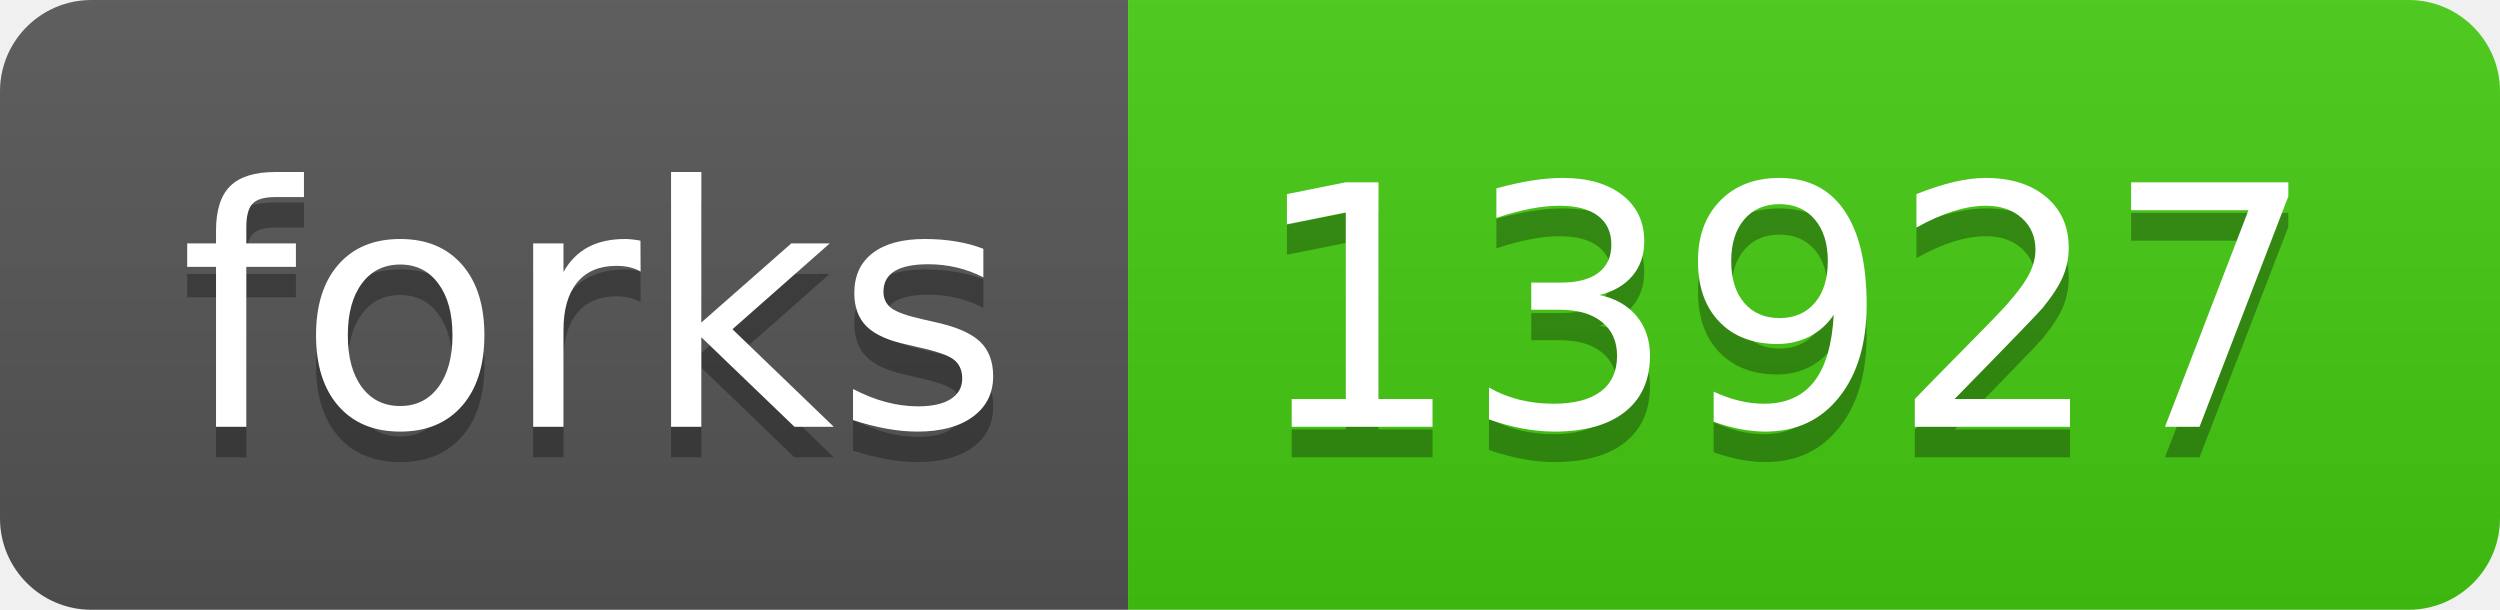
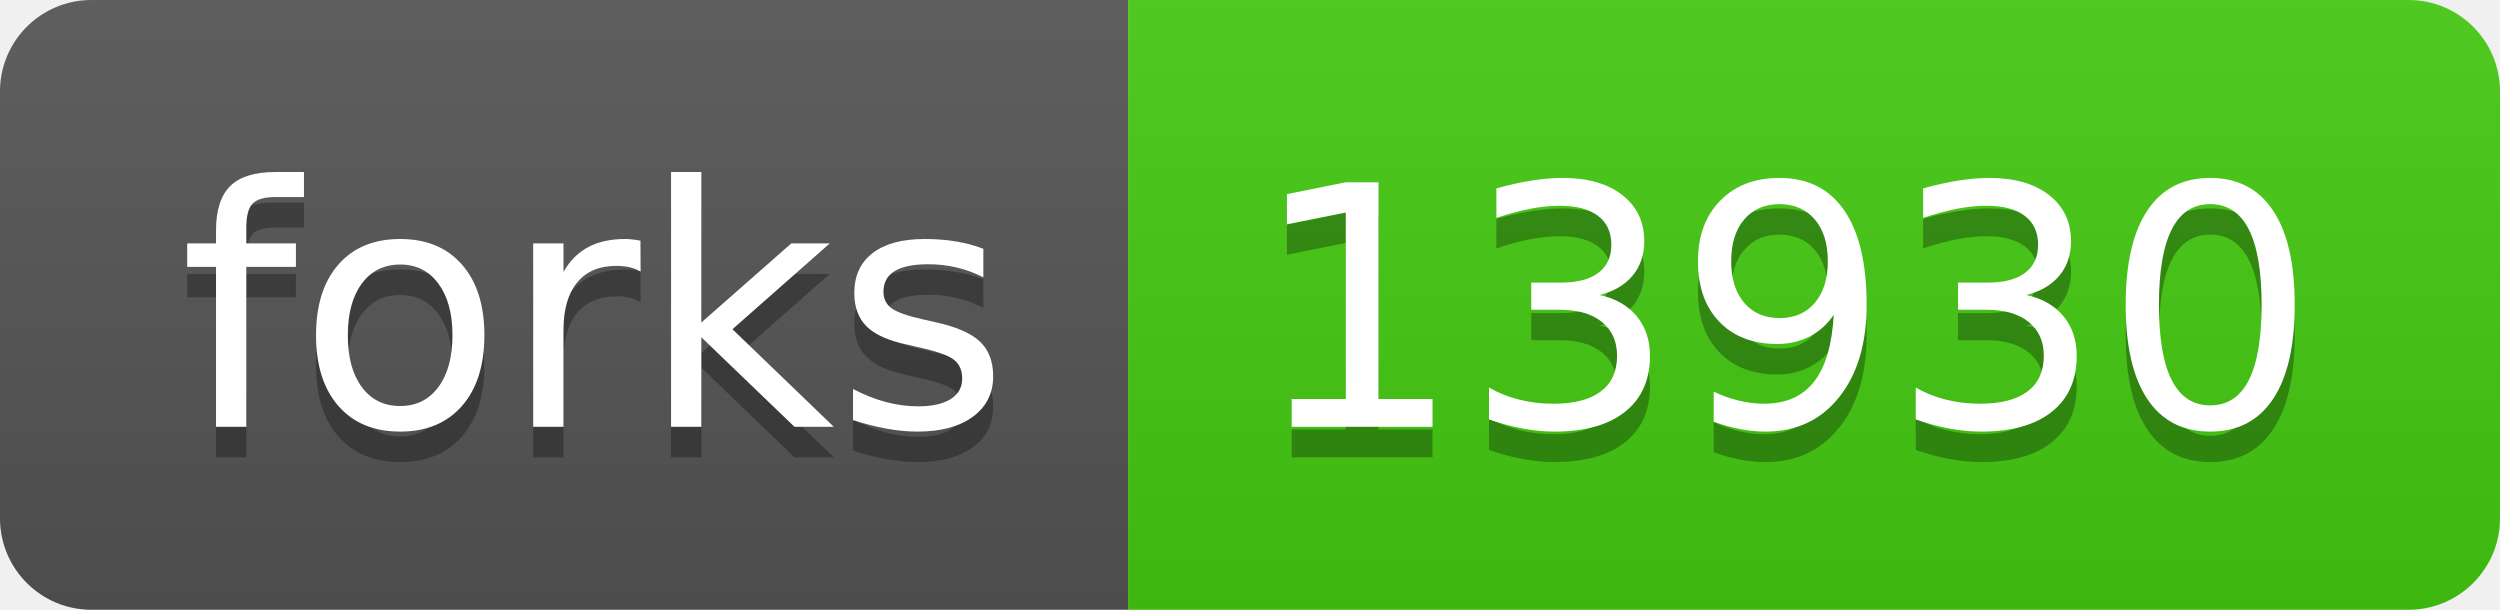
- <svg xmlns="http://www.w3.org/2000/svg" width="82" height="20" role="img" aria-label="forks: 13927">
+ <svg xmlns="http://www.w3.org/2000/svg" width="82" height="20" role="img" aria-label="forks: 13930">
  <linearGradient id="s" x2="0" y2="100%">
    <stop offset="0" stop-color="#bbb" stop-opacity=".1" />
    <stop offset="1" stop-opacity=".1" />
  </linearGradient>
  <clipPath id="r">
    <rect width="82" height="20" rx="3" fill="#fff" />
  </clipPath>
  <g clip-path="url(#r)">
    <rect width="37" height="20" fill="#555" />
    <rect x="37" width="45" height="20" fill="#4c1" />
    <rect width="82" height="20" fill="url(#s)" />
  </g>
  <g fill="#fff" text-anchor="middle" font-family="Verdana,Geneva,DejaVu Sans,sans-serif" text-rendering="geometricPrecision" font-size="110">
    <text aria-hidden="true" x="195" y="150" fill="#010101" fill-opacity=".3" transform="scale(.1)" textLength="270">forks</text>
    <text x="195" y="140" transform="scale(.1)" fill="#fff" textLength="270">forks</text>
-     <text aria-hidden="true" x="585" y="150" fill="#010101" fill-opacity=".3" transform="scale(.1)" textLength="350">13927</text>
-     <text x="585" y="140" transform="scale(.1)" fill="#fff" textLength="350">13927</text>
+     <text aria-hidden="true" x="585" y="150" fill="#010101" fill-opacity=".3" transform="scale(.1)" textLength="350">13930</text>
+     <text x="585" y="140" transform="scale(.1)" fill="#fff" textLength="350">13930</text>
  </g>
</svg>
